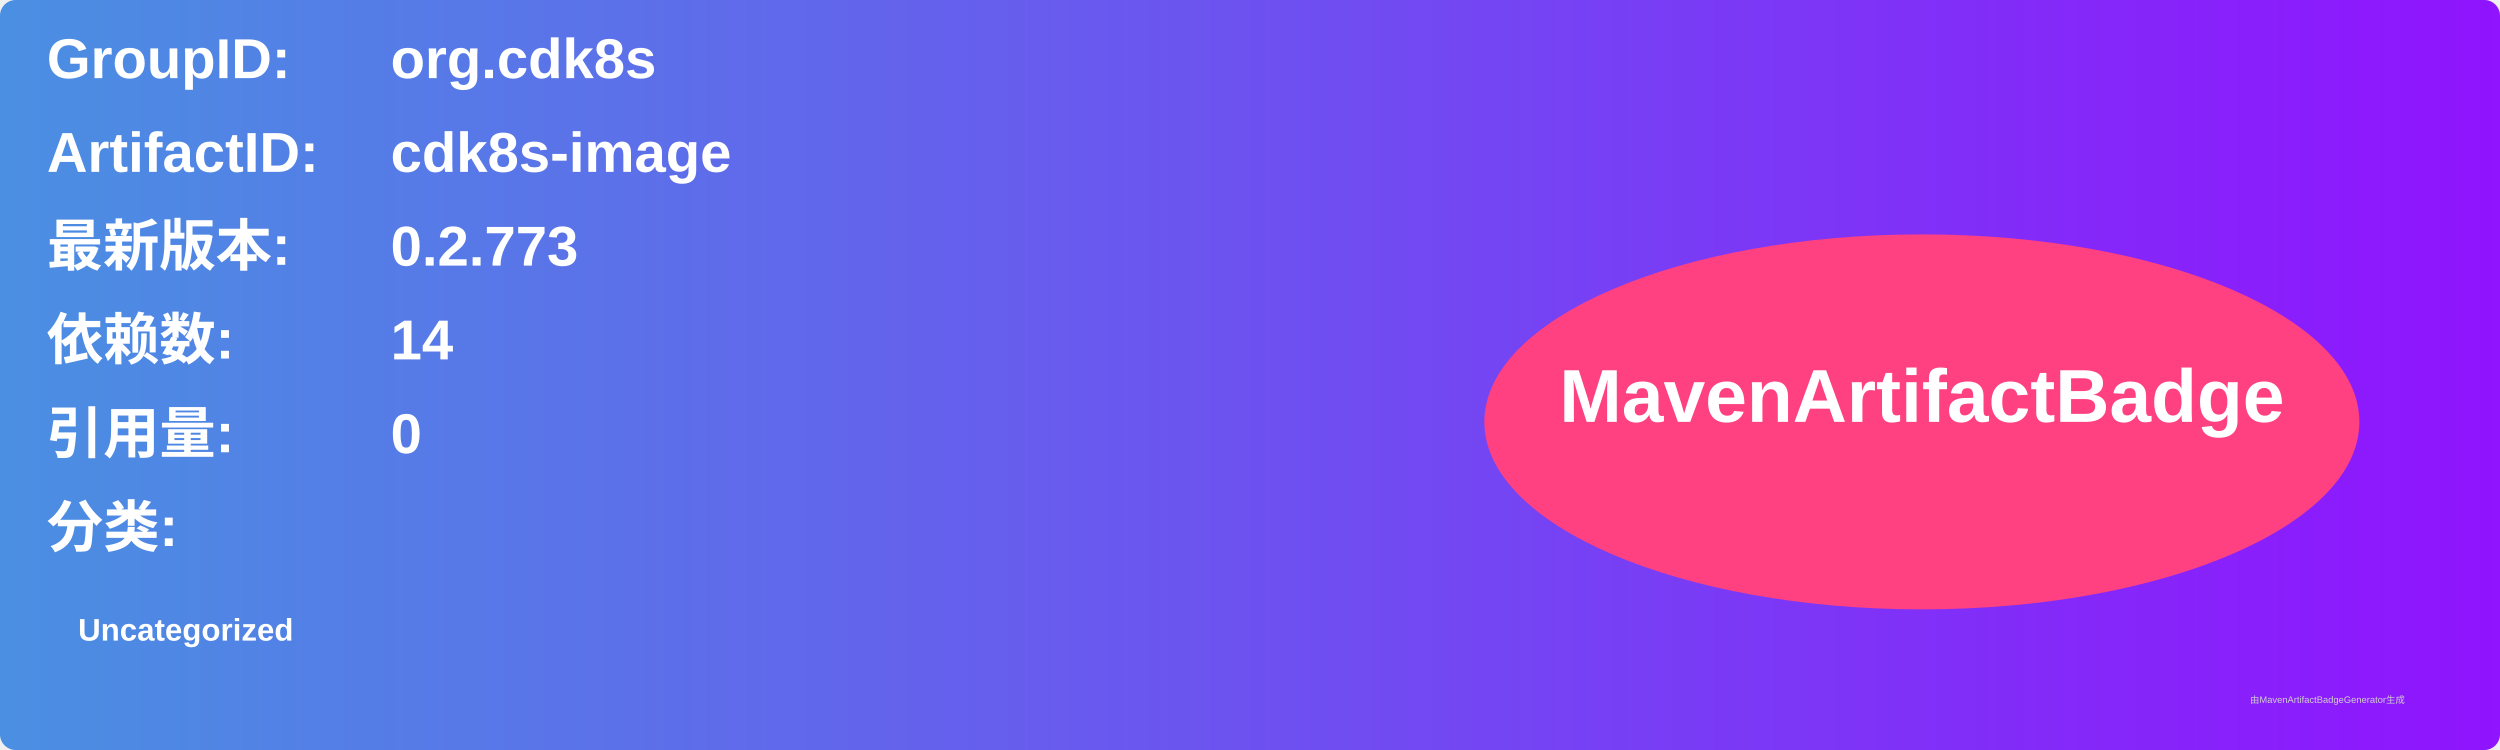
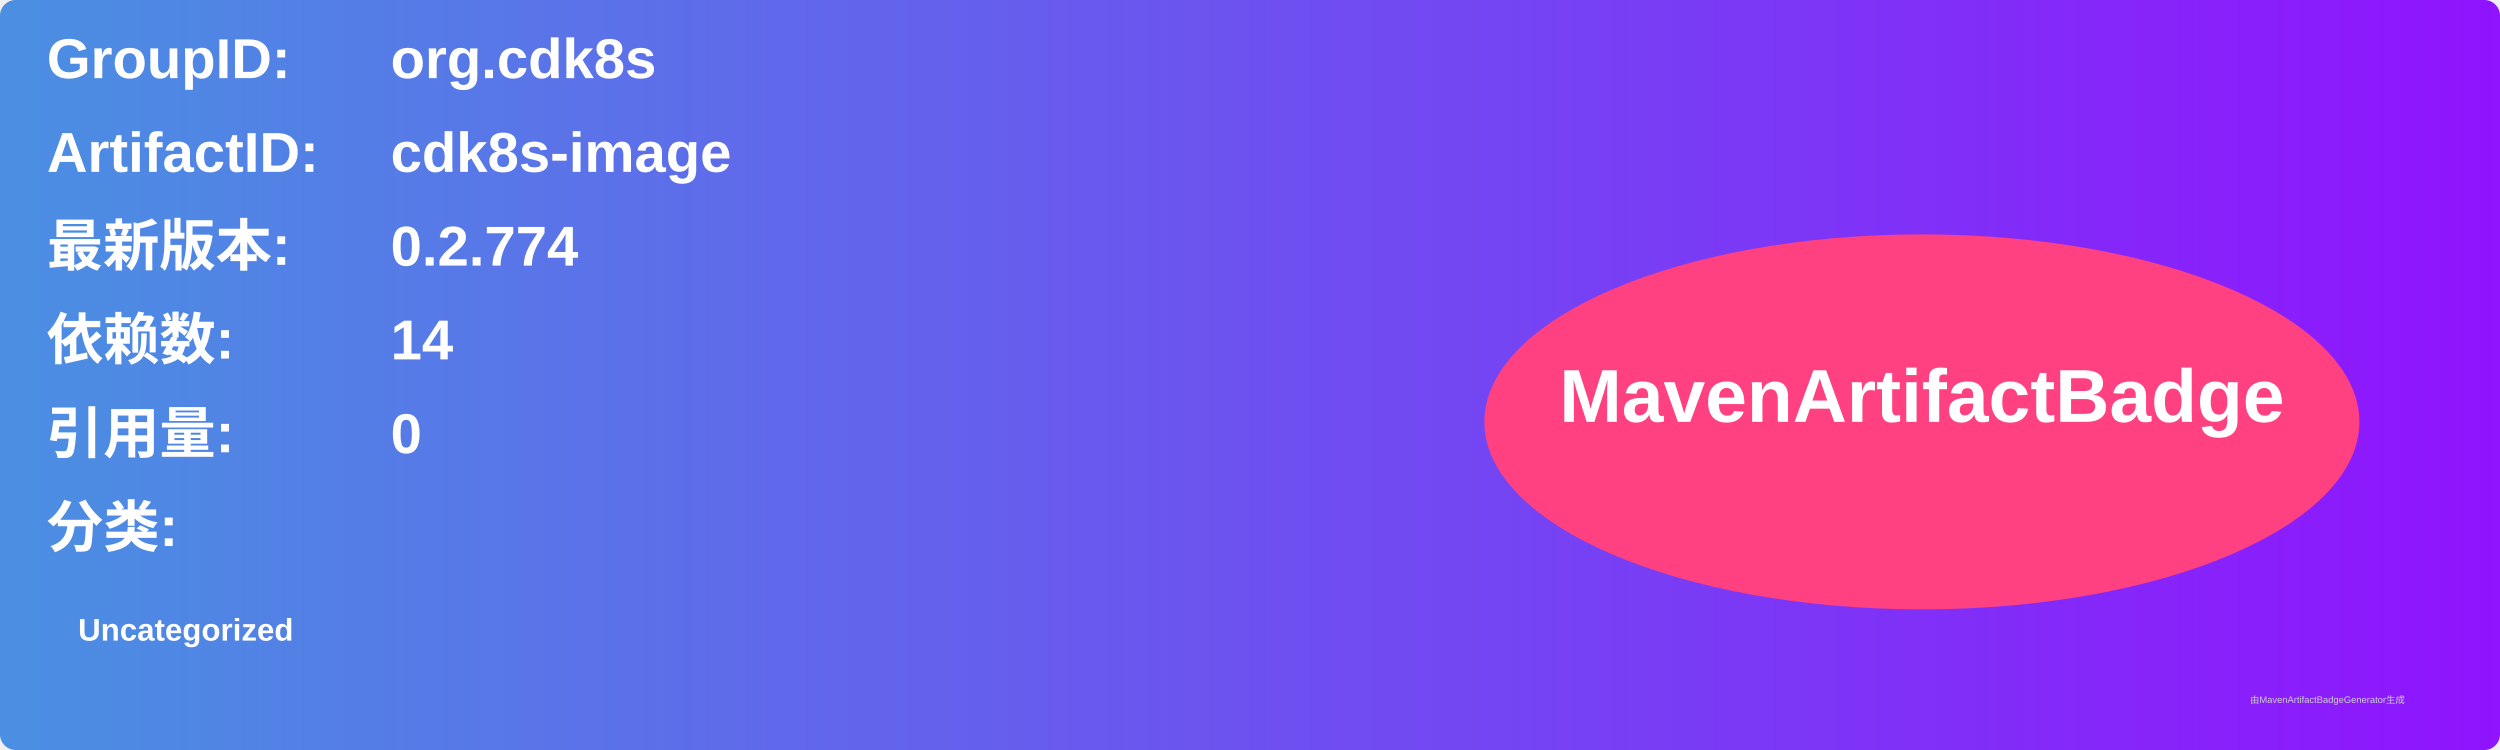
<svg xmlns="http://www.w3.org/2000/svg" width="800" height="240" viewBox="0 0 800 240">
  <linearGradient id="grad" x1="0%" y1="0%" x2="100%" y2="0%">
    <stop offset="0%" stop-color="#4a90e2" />
    <stop offset="100%" stop-color="#9013fe" />
  </linearGradient>
  <rect width="100%" height="100%" rx="5" ry="5" fill="url(#grad)" />
  <g transform="translate(15, 15)">
    <text x="0" y="10" font-family="Arial" font-size="18" fill="white" font-weight="bold" width="260">GroupID:</text>
    <text x="110" y="10" font-family="Arial" font-size="18" fill="white" font-weight="bold" width="460">org.cdk8s</text>
    <text x="0" y="40" font-family="Arial" font-size="18" fill="white" font-weight="bold" width="260">ArtifactID:</text>
    <text x="110" y="40" font-family="Arial" font-size="18" fill="white" font-weight="bold" width="460">cdk8s-image</text>
    <text x="0" y="70" font-family="Arial" font-size="18" fill="white" font-weight="bold">最新版本:</text>
    <text x="110" y="70" font-family="Arial" font-size="18" fill="white" font-weight="bold">
-       <tspan font-weight="bold">0.2.773</tspan>
+       <tspan font-weight="bold">0.2.774</tspan>
    </text>
    <text x="0" y="100" font-family="Arial" font-size="18" fill="white" font-weight="bold">依赖数: </text>
    <text x="110" y="100" font-family="Arial" font-size="18" fill="white">
      <tspan font-weight="bold">14</tspan>
    </text>
    <text x="0" y="130" font-family="Arial" font-size="18" fill="white" font-weight="bold">引用量: </text>
    <text x="110" y="130" font-family="Arial" font-size="18" fill="white">
      <tspan font-weight="bold">0</tspan>
    </text>
    <text x="0" y="160" font-family="Arial" font-size="18" fill="white" font-weight="bold">分类:</text>
    <text x="10" y="190" font-family="Arial" font-size="10" fill="white">
      <tspan font-weight="bold">Uncategorized</tspan>
    </text>
    <ellipse cx="600" cy="120" rx="140" ry="60" fill="#ff4081" />
    <text x="600" y="120" text-anchor="middle" font-family="Arial" font-size="24" fill="white" font-weight="bold">MavenArtifactBadge</text>
  </g>
  <text x="720" y="225" font-family="Arial" font-size="3" fill="#d0d0d0">由MavenArtifactBadgeGenerator生成</text>
</svg>
